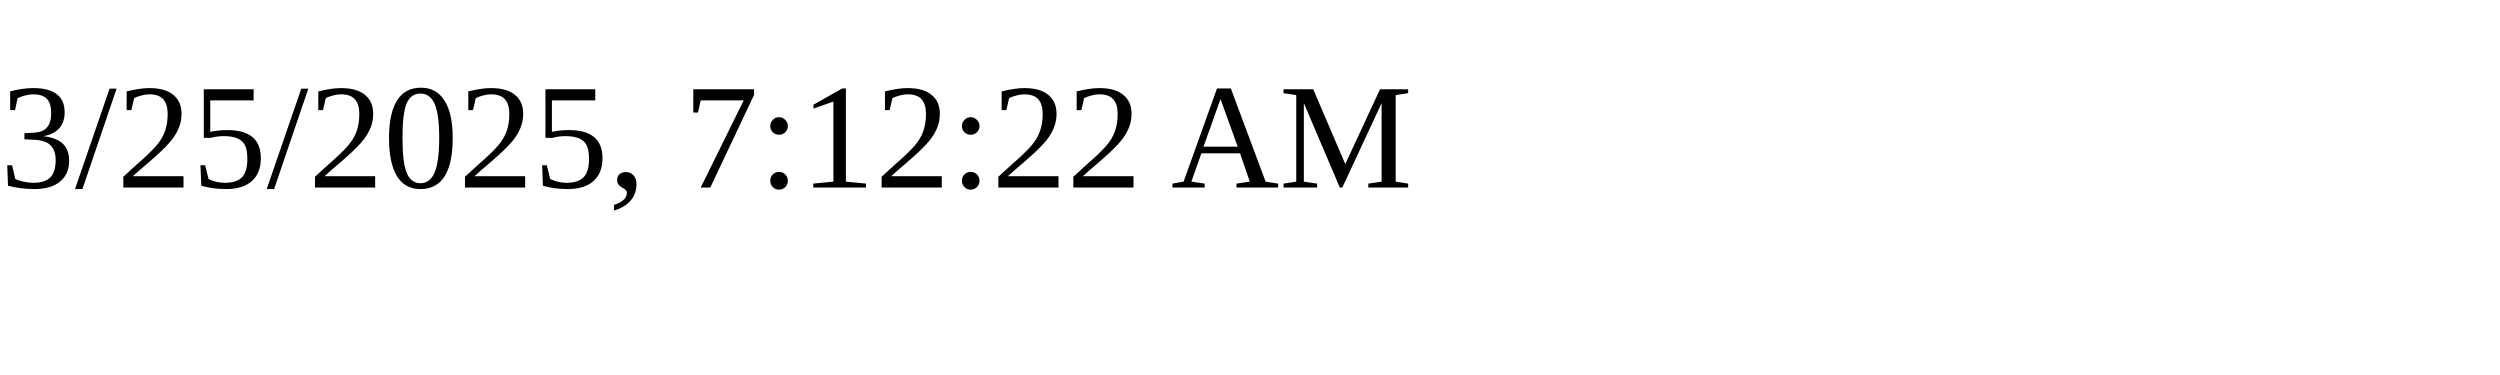
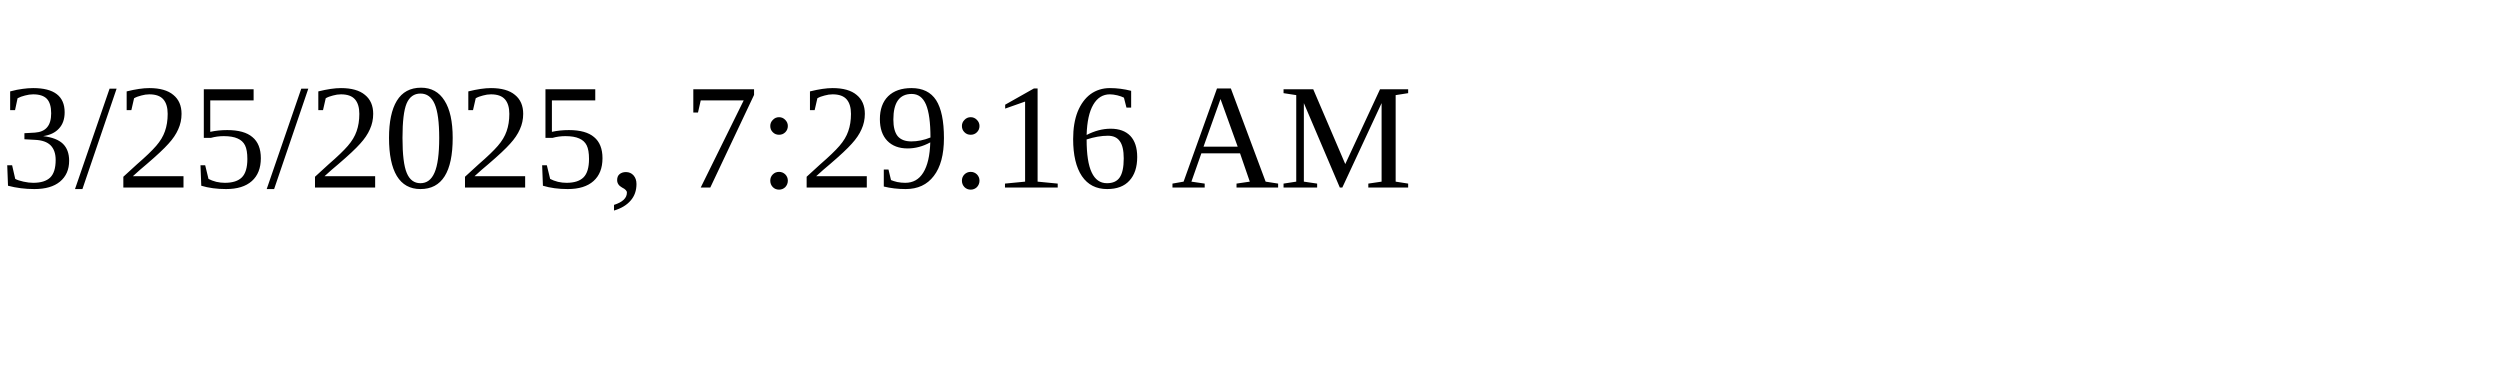
<svg xmlns="http://www.w3.org/2000/svg" height="30" width="200">
-   <text x="0" y="15">3/25/2025, 7:12:22 AM</text>
+   <text x="0" y="15">3/25/2025, 7:29:16 AM</text>
</svg>
